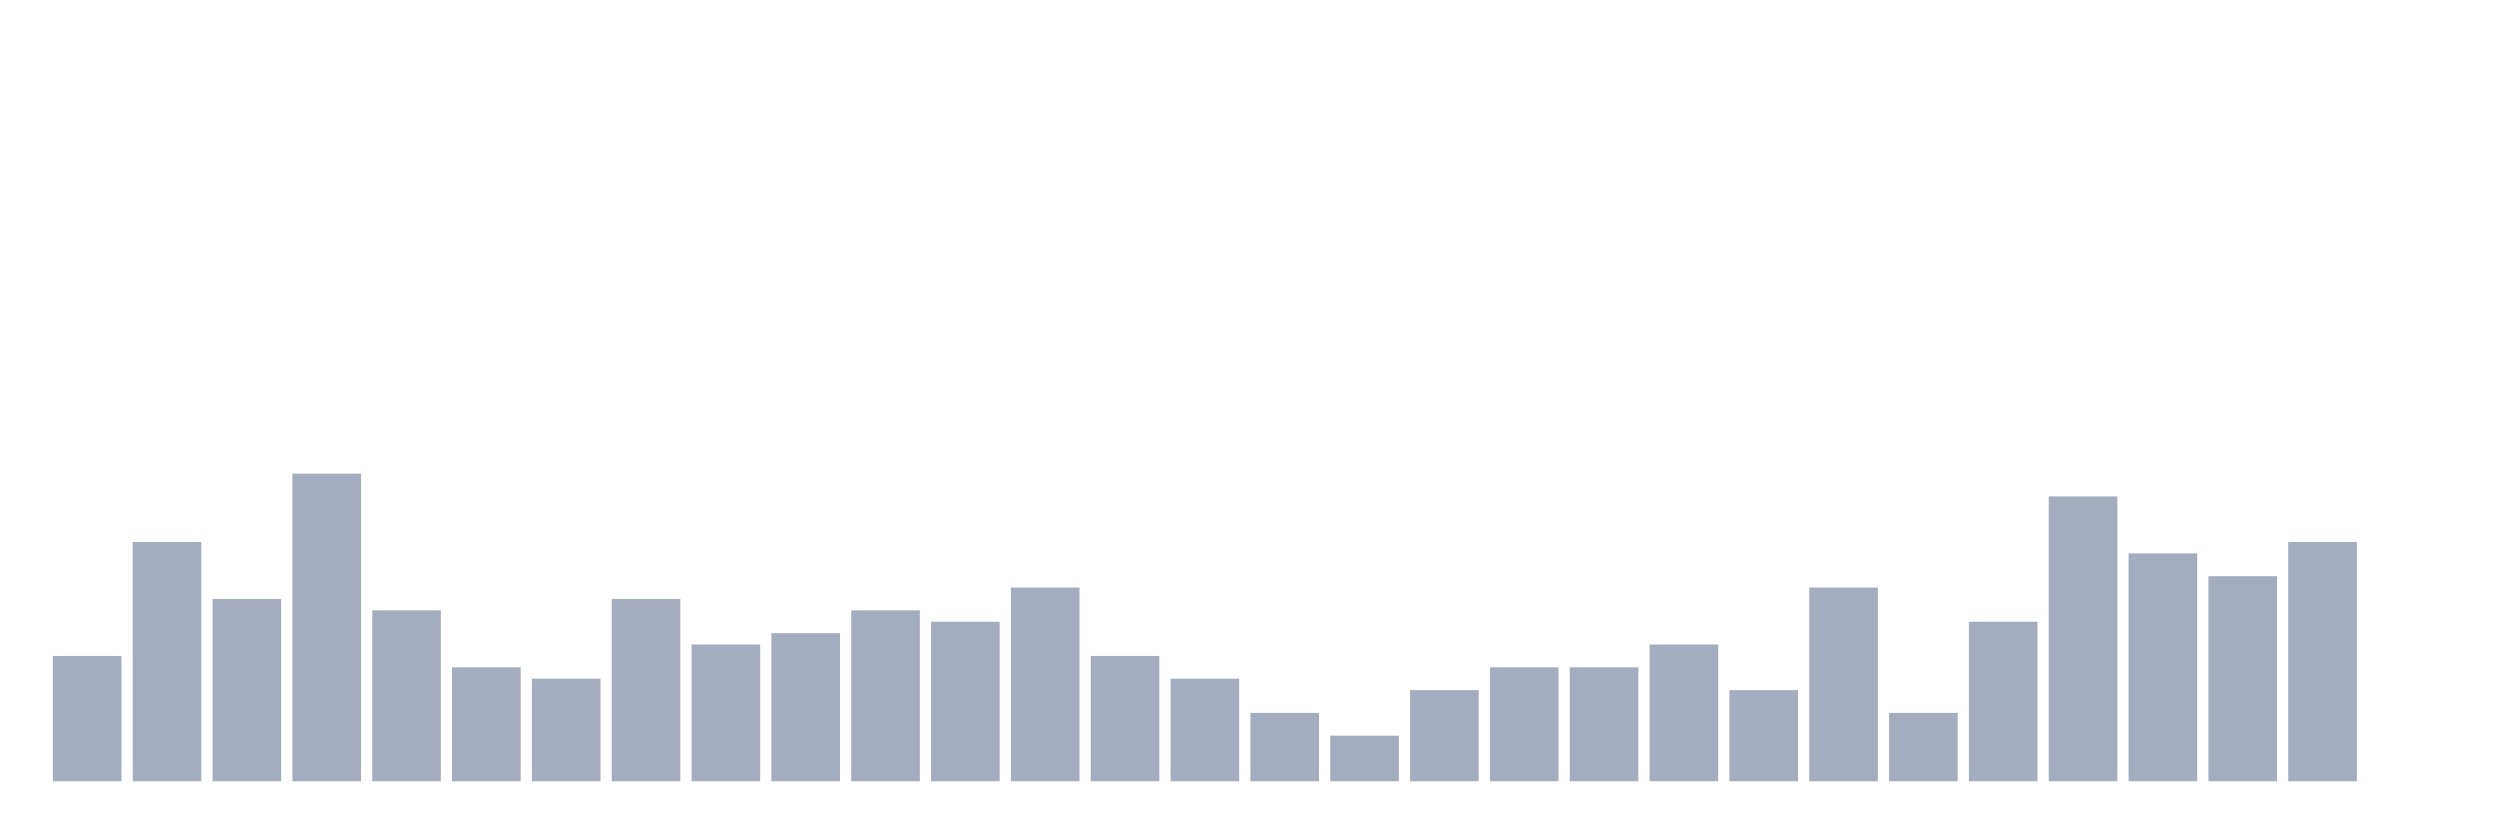
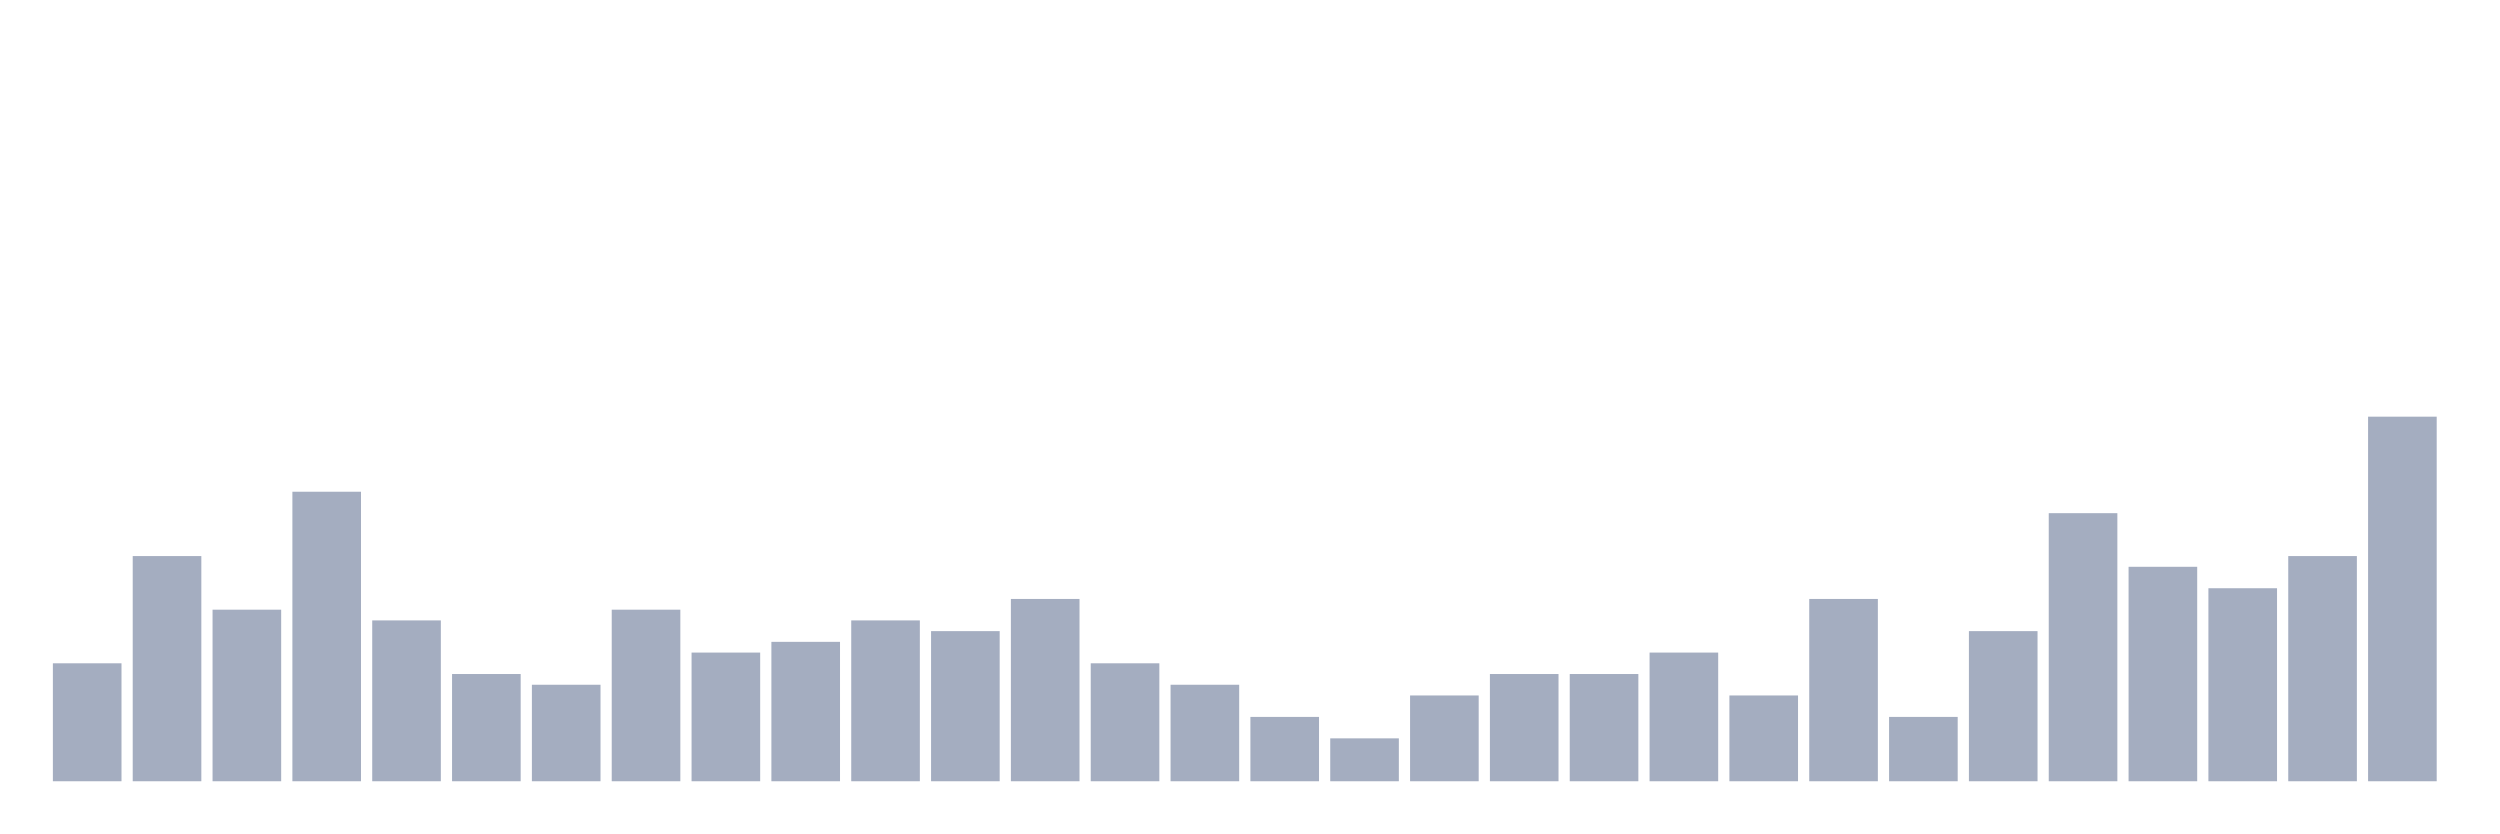
<svg xmlns="http://www.w3.org/2000/svg" viewBox="0 0 480 160">
  <g transform="translate(10,10)">
-     <rect class="bar" x="0.153" width="13.175" y="115.938" height="24.062" fill="rgb(164,173,192)" />
-     <rect class="bar" x="15.482" width="13.175" y="94.062" height="45.938" fill="rgb(164,173,192)" />
-     <rect class="bar" x="30.81" width="13.175" y="105" height="35" fill="rgb(164,173,192)" />
-     <rect class="bar" x="46.138" width="13.175" y="80.938" height="59.062" fill="rgb(164,173,192)" />
-     <rect class="bar" x="61.466" width="13.175" y="107.188" height="32.812" fill="rgb(164,173,192)" />
-     <rect class="bar" x="76.794" width="13.175" y="118.125" height="21.875" fill="rgb(164,173,192)" />
-     <rect class="bar" x="92.123" width="13.175" y="120.312" height="19.688" fill="rgb(164,173,192)" />
-     <rect class="bar" x="107.451" width="13.175" y="105" height="35" fill="rgb(164,173,192)" />
-     <rect class="bar" x="122.779" width="13.175" y="113.75" height="26.25" fill="rgb(164,173,192)" />
-     <rect class="bar" x="138.107" width="13.175" y="111.562" height="28.438" fill="rgb(164,173,192)" />
-     <rect class="bar" x="153.436" width="13.175" y="107.188" height="32.812" fill="rgb(164,173,192)" />
-     <rect class="bar" x="168.764" width="13.175" y="109.375" height="30.625" fill="rgb(164,173,192)" />
-     <rect class="bar" x="184.092" width="13.175" y="102.812" height="37.188" fill="rgb(164,173,192)" />
-     <rect class="bar" x="199.42" width="13.175" y="115.938" height="24.062" fill="rgb(164,173,192)" />
-     <rect class="bar" x="214.748" width="13.175" y="120.312" height="19.688" fill="rgb(164,173,192)" />
-     <rect class="bar" x="230.077" width="13.175" y="126.875" height="13.125" fill="rgb(164,173,192)" />
-     <rect class="bar" x="245.405" width="13.175" y="131.25" height="8.75" fill="rgb(164,173,192)" />
-     <rect class="bar" x="260.733" width="13.175" y="122.5" height="17.5" fill="rgb(164,173,192)" />
-     <rect class="bar" x="276.061" width="13.175" y="118.125" height="21.875" fill="rgb(164,173,192)" />
-     <rect class="bar" x="291.39" width="13.175" y="118.125" height="21.875" fill="rgb(164,173,192)" />
-     <rect class="bar" x="306.718" width="13.175" y="113.75" height="26.25" fill="rgb(164,173,192)" />
-     <rect class="bar" x="322.046" width="13.175" y="122.5" height="17.5" fill="rgb(164,173,192)" />
-     <rect class="bar" x="337.374" width="13.175" y="102.812" height="37.188" fill="rgb(164,173,192)" />
-     <rect class="bar" x="352.702" width="13.175" y="126.875" height="13.125" fill="rgb(164,173,192)" />
-     <rect class="bar" x="368.031" width="13.175" y="109.375" height="30.625" fill="rgb(164,173,192)" />
-     <rect class="bar" x="383.359" width="13.175" y="85.312" height="54.688" fill="rgb(164,173,192)" />
-     <rect class="bar" x="398.687" width="13.175" y="96.25" height="43.75" fill="rgb(164,173,192)" />
-     <rect class="bar" x="414.015" width="13.175" y="100.625" height="39.375" fill="rgb(164,173,192)" />
-     <rect class="bar" x="429.344" width="13.175" y="94.062" height="45.938" fill="rgb(164,173,192)" />
-     <rect class="bar" x="444.672" width="13.175" y="140" height="0" fill="rgb(164,173,192)" />
+     <rect class="bar" x="0.153" width="13.175" y="117.353" height="22.647" fill="rgb(164,173,192)" />
+     <rect class="bar" x="15.482" width="13.175" y="96.765" height="43.235" fill="rgb(164,173,192)" />
+     <rect class="bar" x="30.81" width="13.175" y="107.059" height="32.941" fill="rgb(164,173,192)" />
+     <rect class="bar" x="46.138" width="13.175" y="84.412" height="55.588" fill="rgb(164,173,192)" />
+     <rect class="bar" x="61.466" width="13.175" y="109.118" height="30.882" fill="rgb(164,173,192)" />
+     <rect class="bar" x="76.794" width="13.175" y="119.412" height="20.588" fill="rgb(164,173,192)" />
+     <rect class="bar" x="92.123" width="13.175" y="121.471" height="18.529" fill="rgb(164,173,192)" />
+     <rect class="bar" x="107.451" width="13.175" y="107.059" height="32.941" fill="rgb(164,173,192)" />
+     <rect class="bar" x="122.779" width="13.175" y="115.294" height="24.706" fill="rgb(164,173,192)" />
+     <rect class="bar" x="138.107" width="13.175" y="113.235" height="26.765" fill="rgb(164,173,192)" />
+     <rect class="bar" x="153.436" width="13.175" y="109.118" height="30.882" fill="rgb(164,173,192)" />
+     <rect class="bar" x="168.764" width="13.175" y="111.176" height="28.824" fill="rgb(164,173,192)" />
+     <rect class="bar" x="184.092" width="13.175" y="105" height="35" fill="rgb(164,173,192)" />
+     <rect class="bar" x="199.42" width="13.175" y="117.353" height="22.647" fill="rgb(164,173,192)" />
+     <rect class="bar" x="214.748" width="13.175" y="121.471" height="18.529" fill="rgb(164,173,192)" />
+     <rect class="bar" x="230.077" width="13.175" y="127.647" height="12.353" fill="rgb(164,173,192)" />
+     <rect class="bar" x="245.405" width="13.175" y="131.765" height="8.235" fill="rgb(164,173,192)" />
+     <rect class="bar" x="260.733" width="13.175" y="123.529" height="16.471" fill="rgb(164,173,192)" />
+     <rect class="bar" x="276.061" width="13.175" y="119.412" height="20.588" fill="rgb(164,173,192)" />
+     <rect class="bar" x="291.39" width="13.175" y="119.412" height="20.588" fill="rgb(164,173,192)" />
+     <rect class="bar" x="306.718" width="13.175" y="115.294" height="24.706" fill="rgb(164,173,192)" />
+     <rect class="bar" x="322.046" width="13.175" y="123.529" height="16.471" fill="rgb(164,173,192)" />
+     <rect class="bar" x="337.374" width="13.175" y="105" height="35" fill="rgb(164,173,192)" />
+     <rect class="bar" x="352.702" width="13.175" y="127.647" height="12.353" fill="rgb(164,173,192)" />
+     <rect class="bar" x="368.031" width="13.175" y="111.176" height="28.824" fill="rgb(164,173,192)" />
+     <rect class="bar" x="383.359" width="13.175" y="88.529" height="51.471" fill="rgb(164,173,192)" />
+     <rect class="bar" x="398.687" width="13.175" y="98.824" height="41.176" fill="rgb(164,173,192)" />
+     <rect class="bar" x="414.015" width="13.175" y="102.941" height="37.059" fill="rgb(164,173,192)" />
+     <rect class="bar" x="429.344" width="13.175" y="96.765" height="43.235" fill="rgb(164,173,192)" />
+     <rect class="bar" x="444.672" width="13.175" y="70" height="70" fill="rgb(164,173,192)" />
  </g>
</svg>
